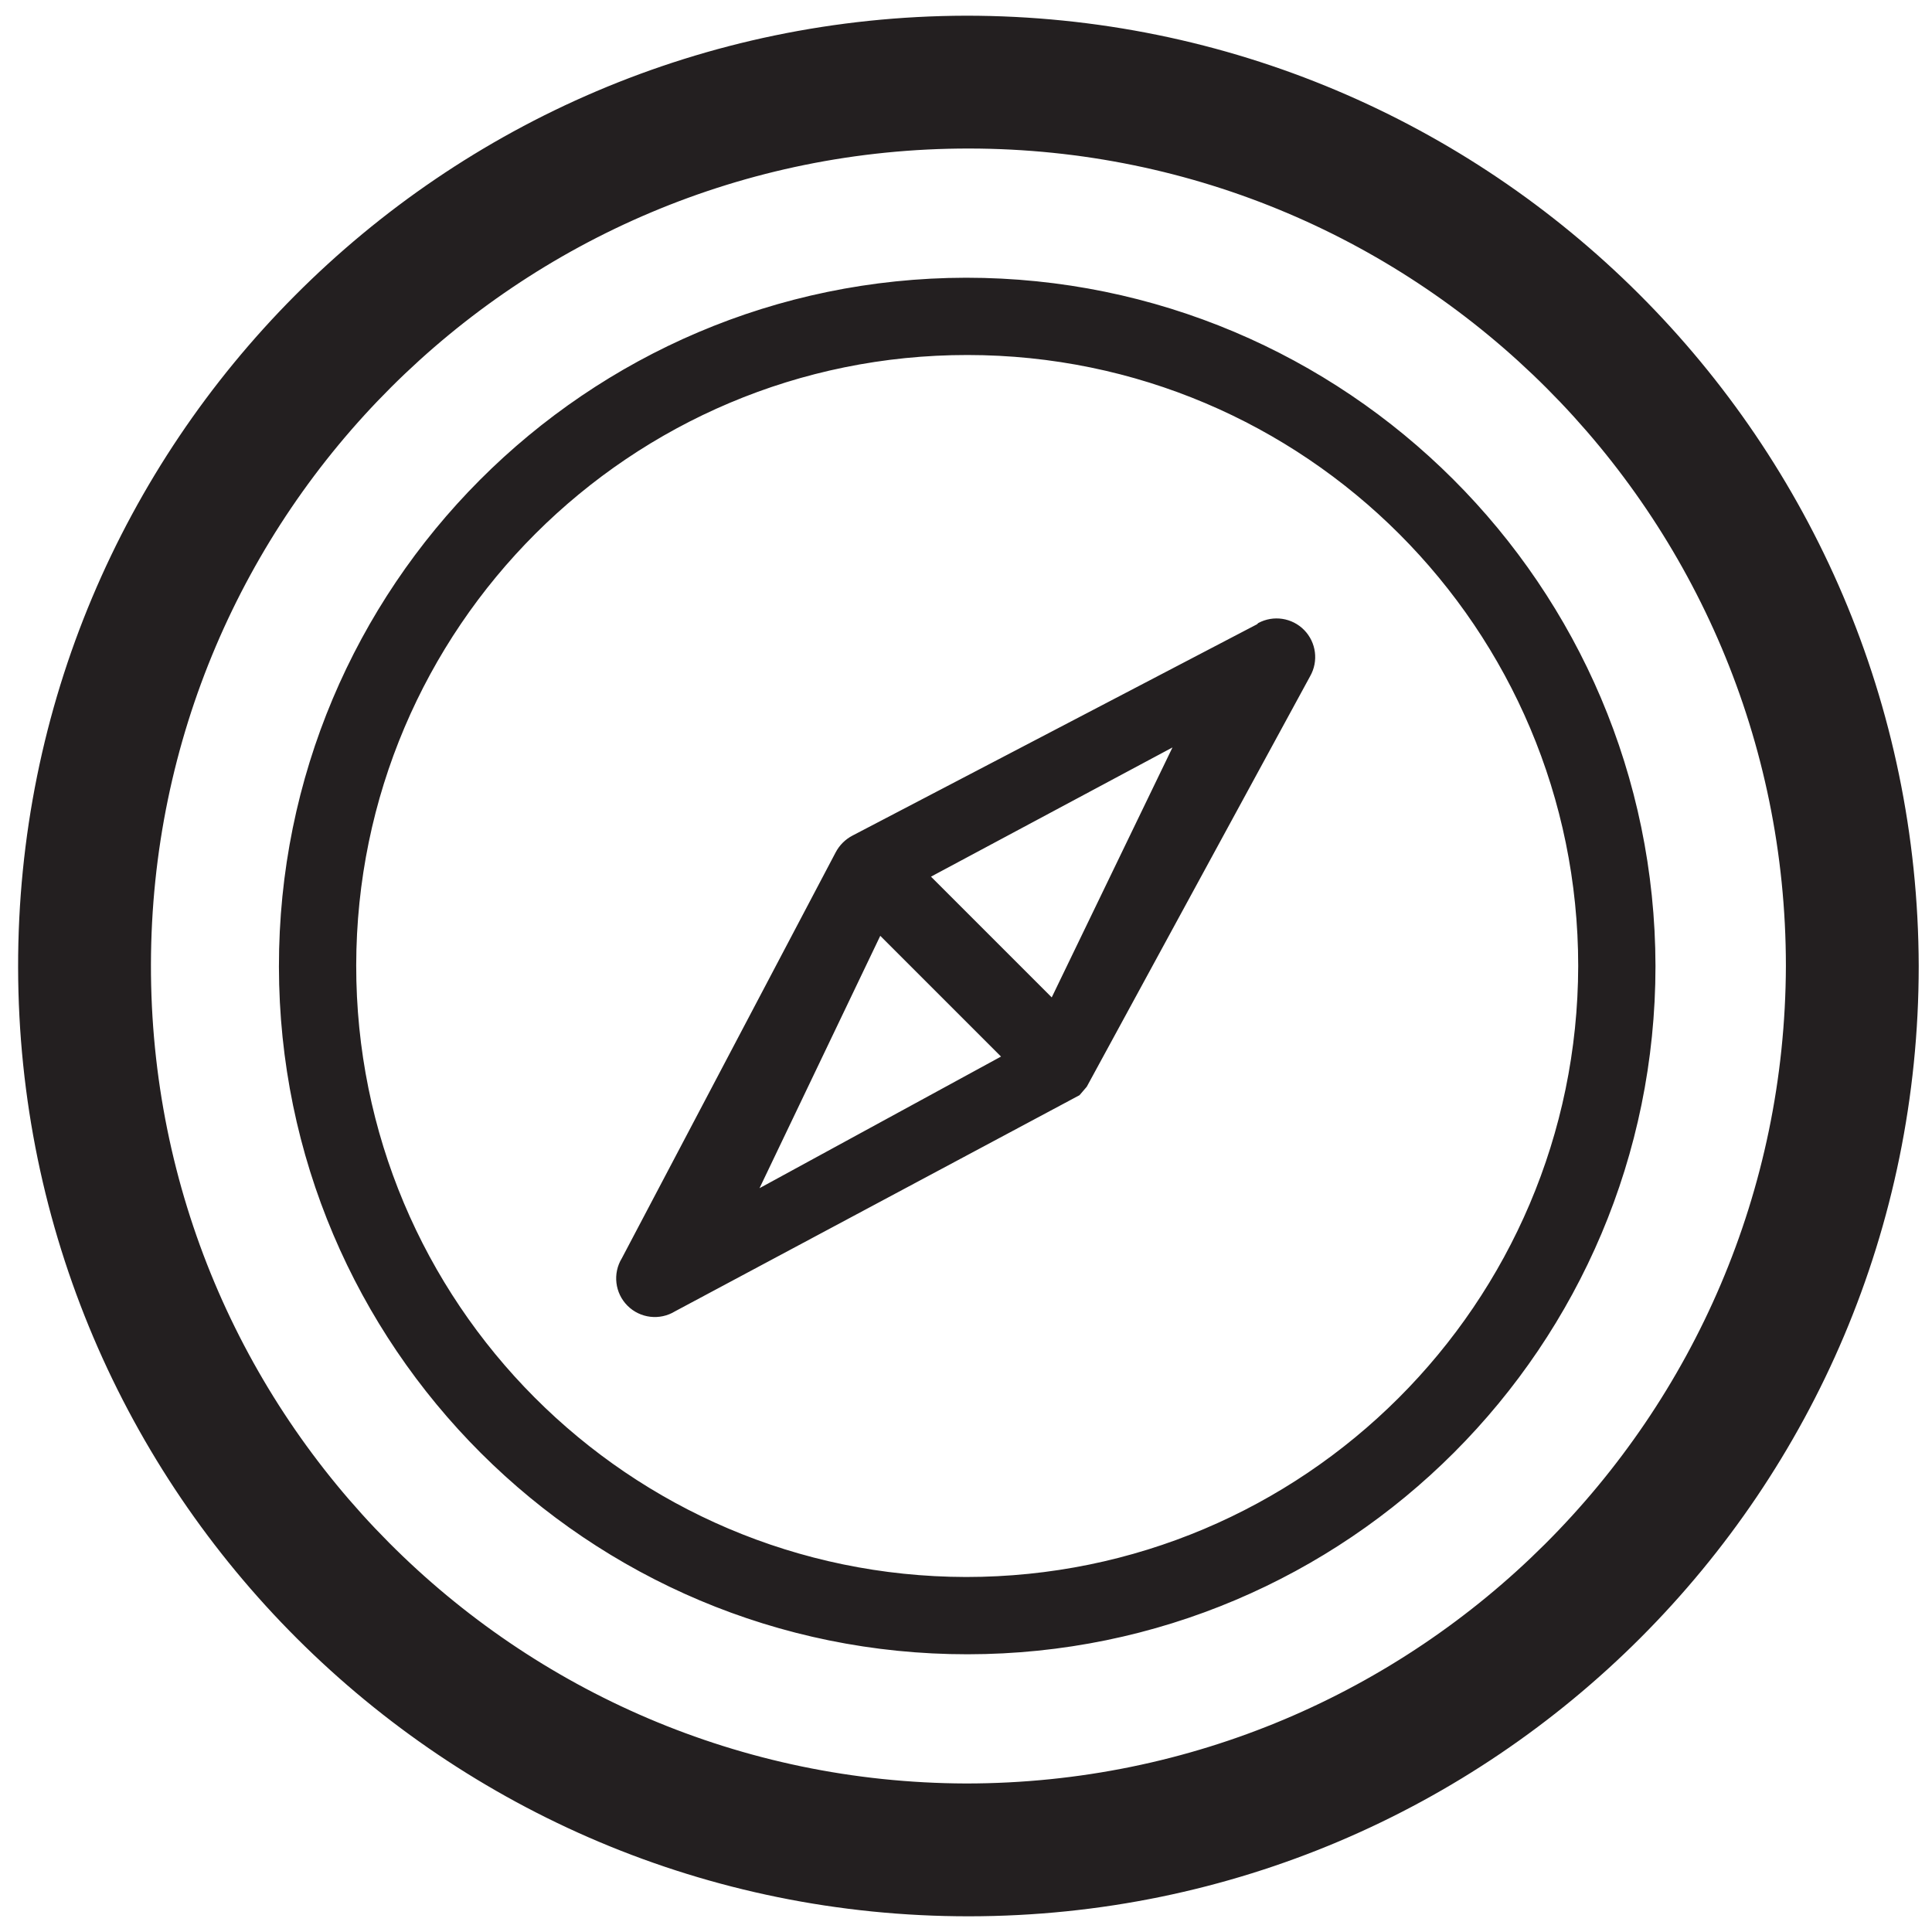
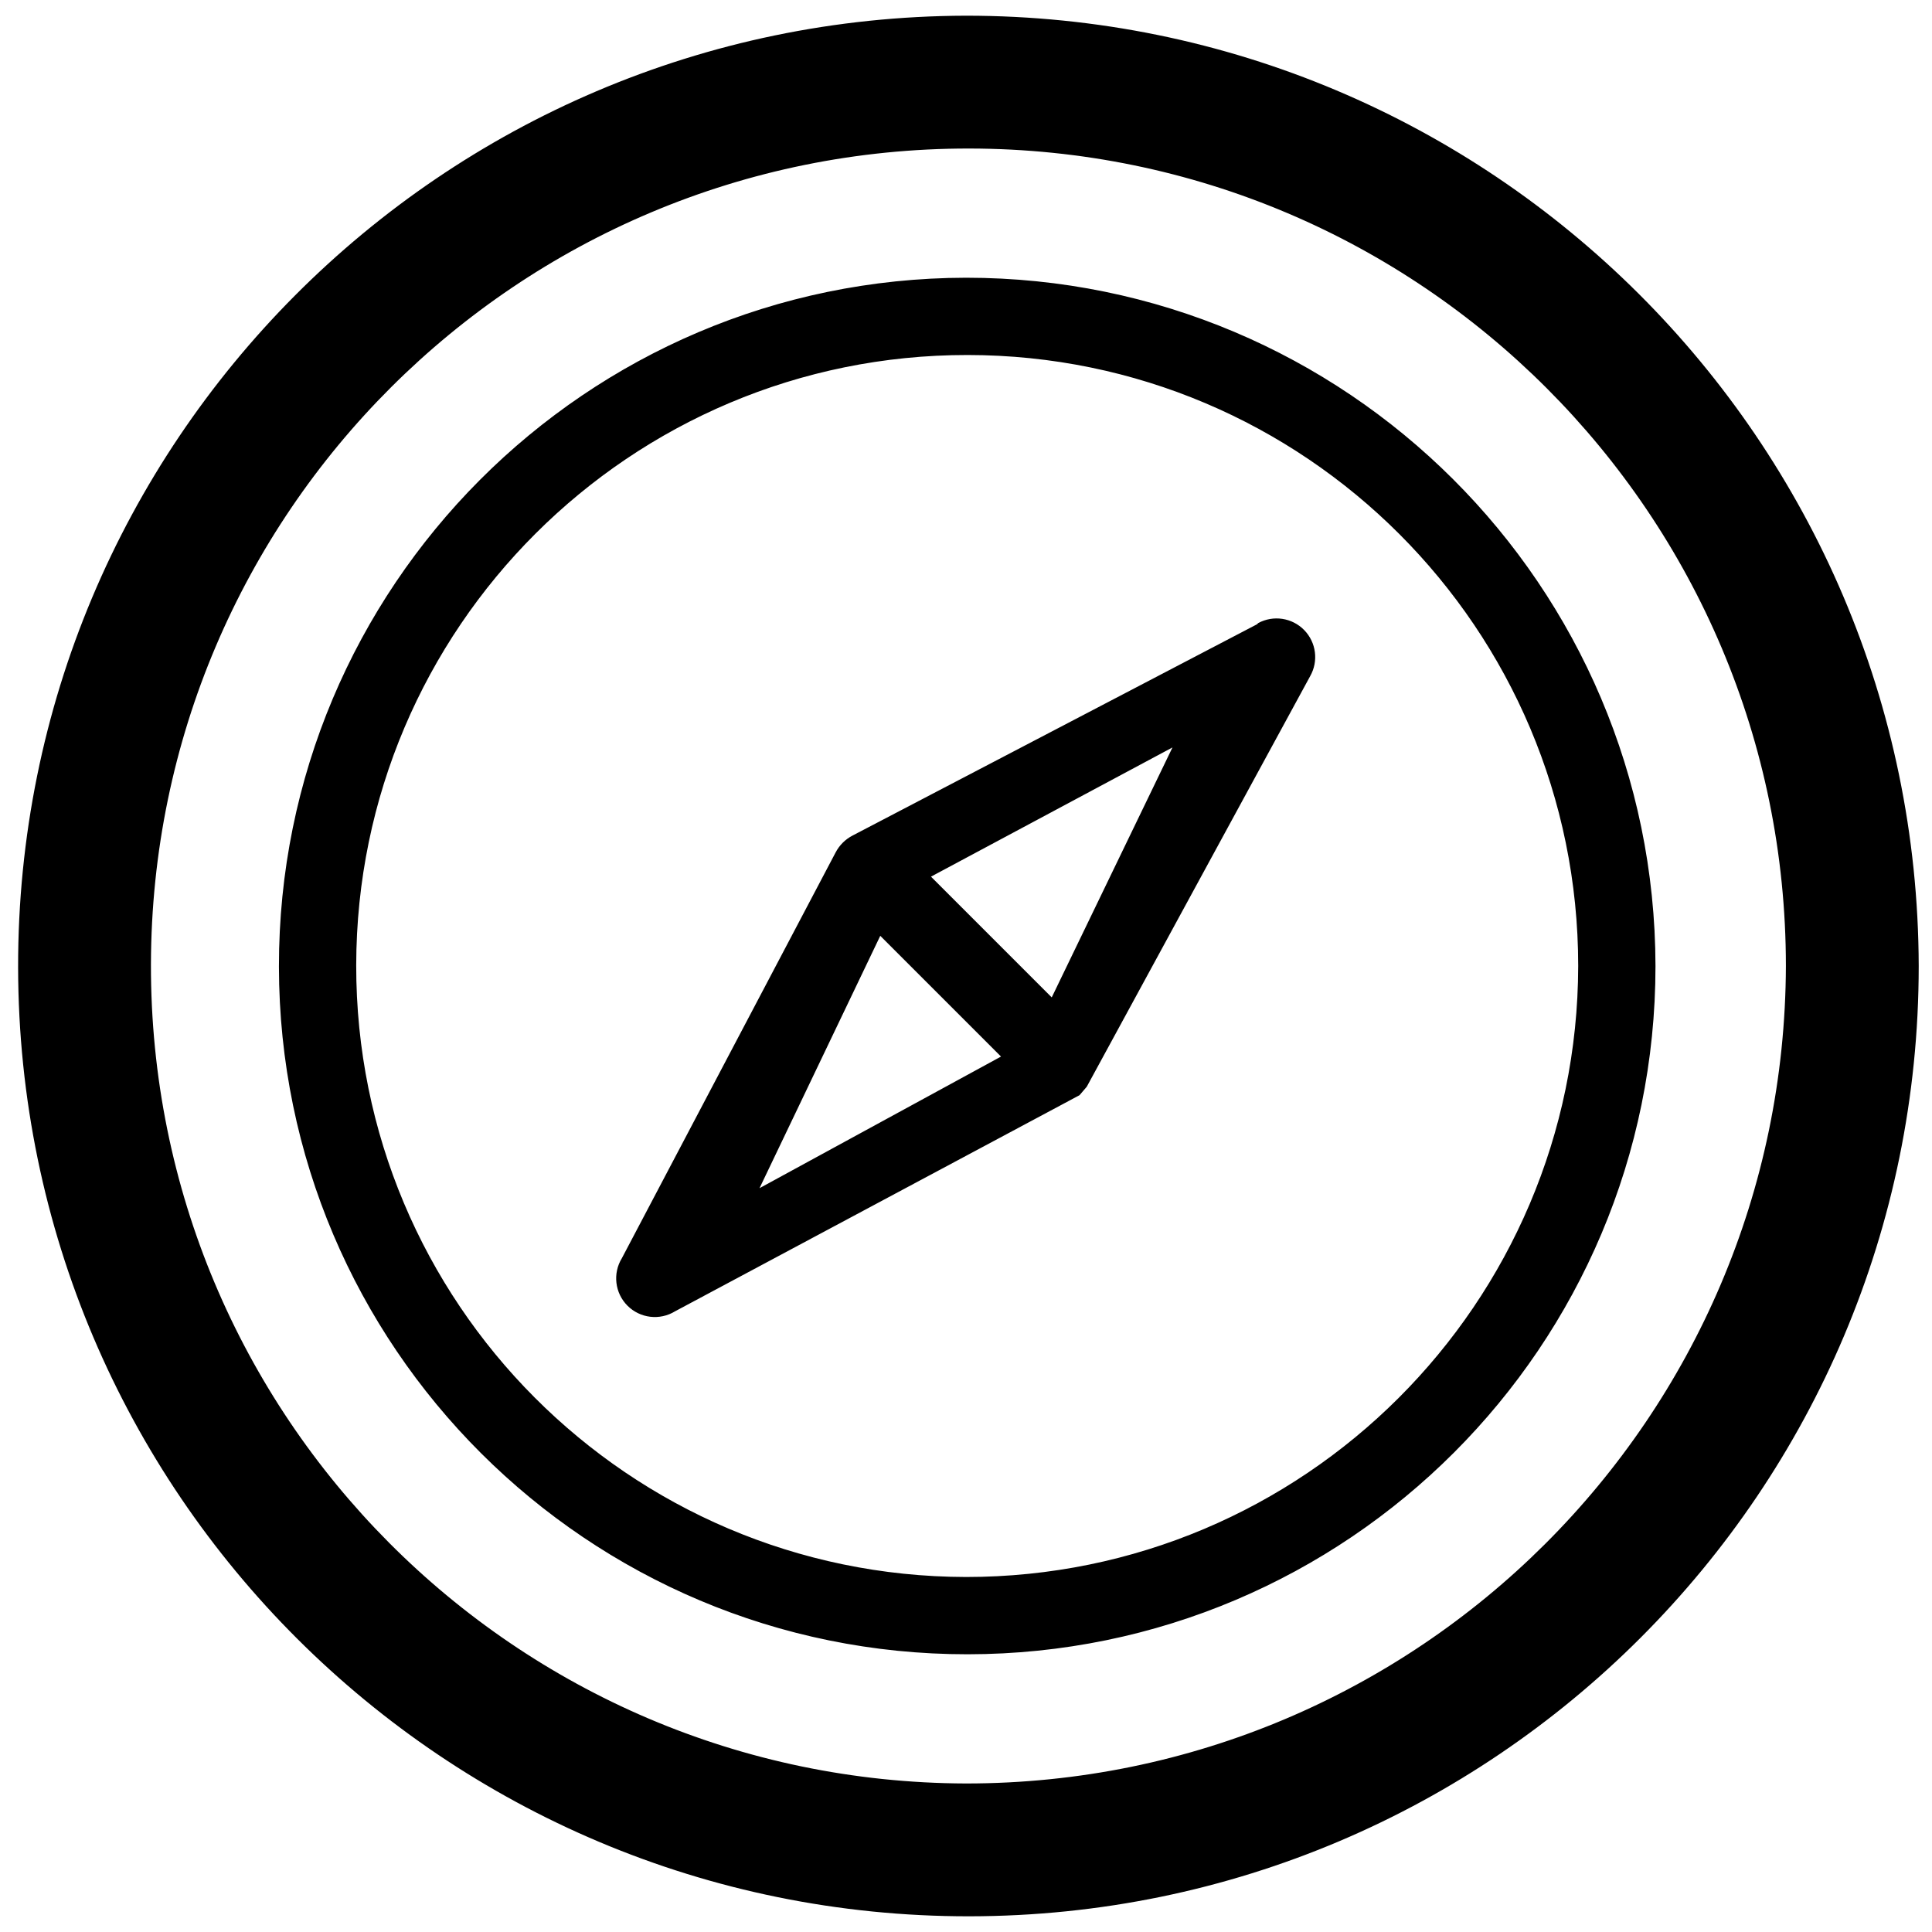
<svg xmlns="http://www.w3.org/2000/svg" viewBox="0 0 16 16" class="symbol symbol-compass" aria-labelledby="title" role="img">
-   <path d="M8 .13A7.87 7.87 0 1 0 15.89 8 7.89 7.89 0 0 0 8 .13zm0 14.64A6.77 6.77 0 1 1 14.79 8 6.79 6.79 0 0 1 8 14.77zM8 2.3A5.7 5.7 0 1 0 13.71 8 5.71 5.71 0 0 0 8 2.3zm0 10.76A5.06 5.06 0 1 1 13.07 8 5.07 5.07 0 0 1 8 13.06zm2.41-7.89L7.06 6.92a.33.33 0 0 0-.14.14l-1.77 3.36a.32.32 0 0 0 .44.44l3.35-1.79L9 9l1.85-3.4a.32.32 0 0 0-.43-.44zM7.29 7.75l1 1-2 1.09zm1.42.51l-1-1 2-1.07z" fill="#231f20" data-name="Layer 1" role="presentation" />
+   <path d="M8 .13A7.87 7.87 0 1 0 15.89 8 7.89 7.89 0 0 0 8 .13zm0 14.64A6.77 6.77 0 1 1 14.79 8 6.79 6.79 0 0 1 8 14.77zM8 2.3A5.7 5.7 0 1 0 13.71 8 5.71 5.71 0 0 0 8 2.3zm0 10.76A5.06 5.06 0 1 1 13.07 8 5.07 5.07 0 0 1 8 13.06zm2.41-7.89L7.06 6.92a.33.33 0 0 0-.14.14l-1.77 3.36a.32.32 0 0 0 .44.44l3.35-1.79L9 9l1.85-3.4a.32.32 0 0 0-.43-.44zM7.29 7.75l1 1-2 1.09zm1.42.51l-1-1 2-1.07z" data-name="Layer 1" role="presentation" />
</svg>
